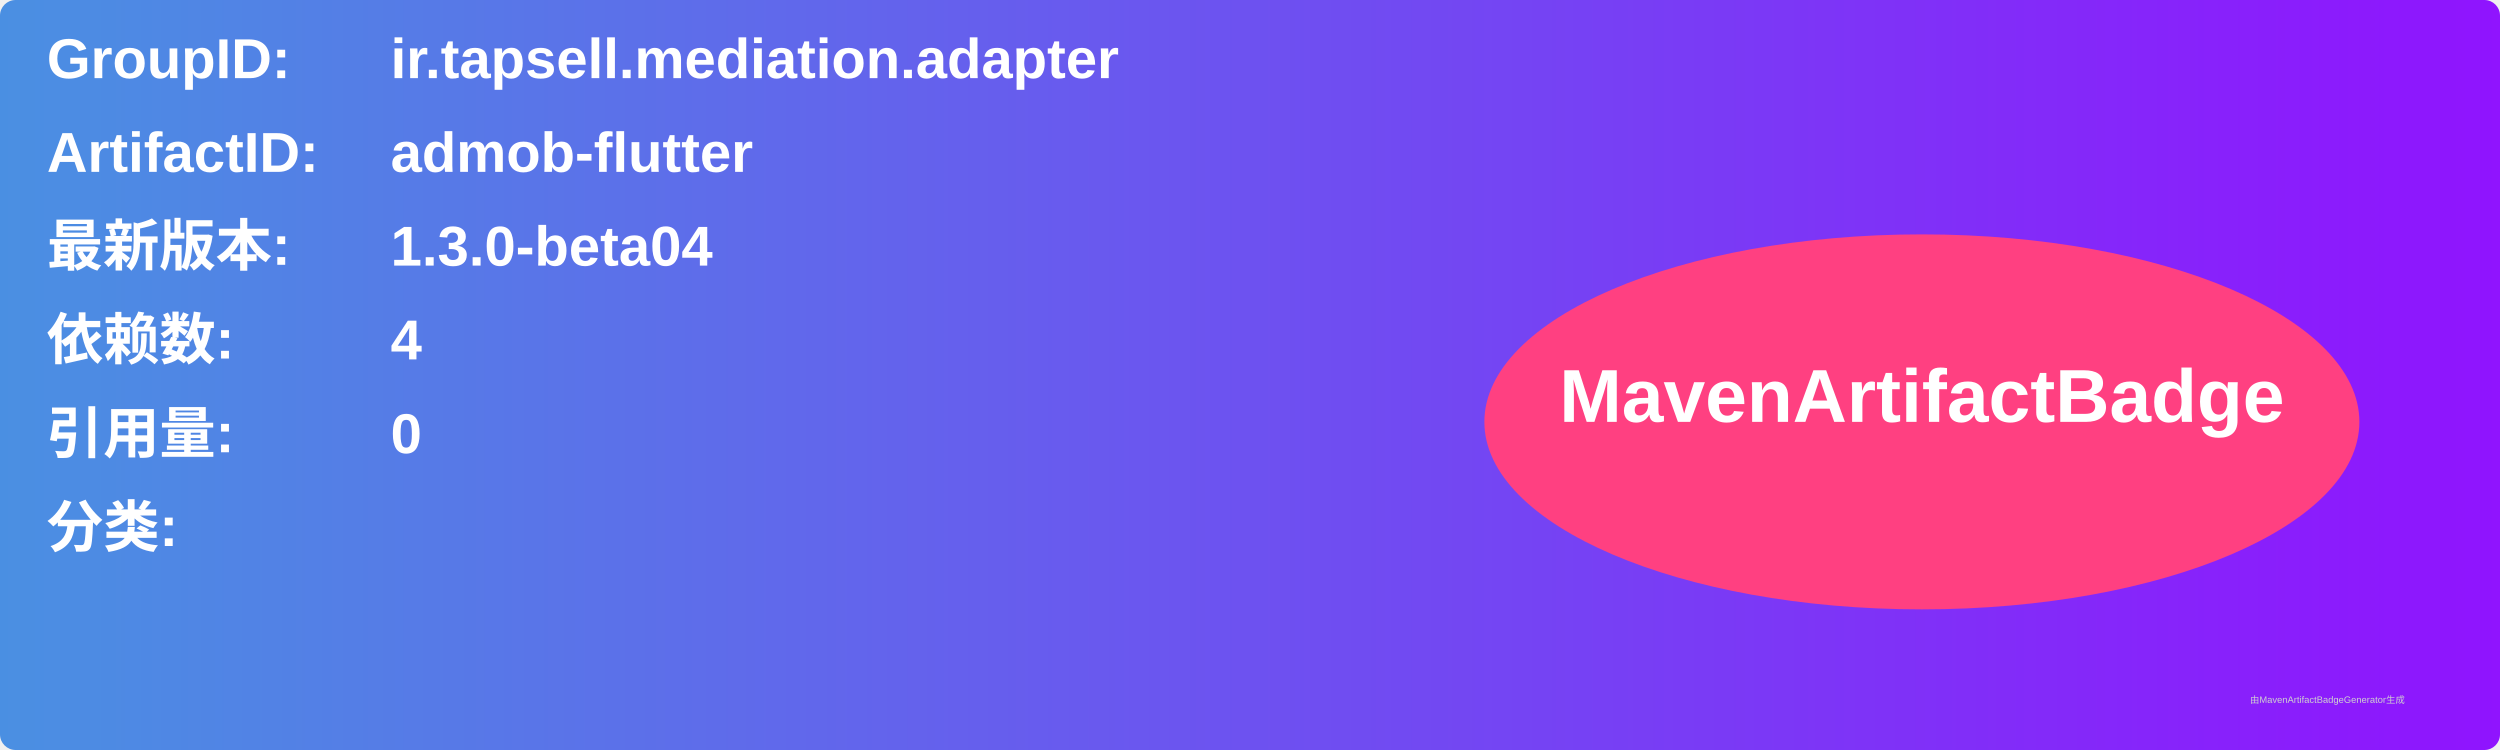
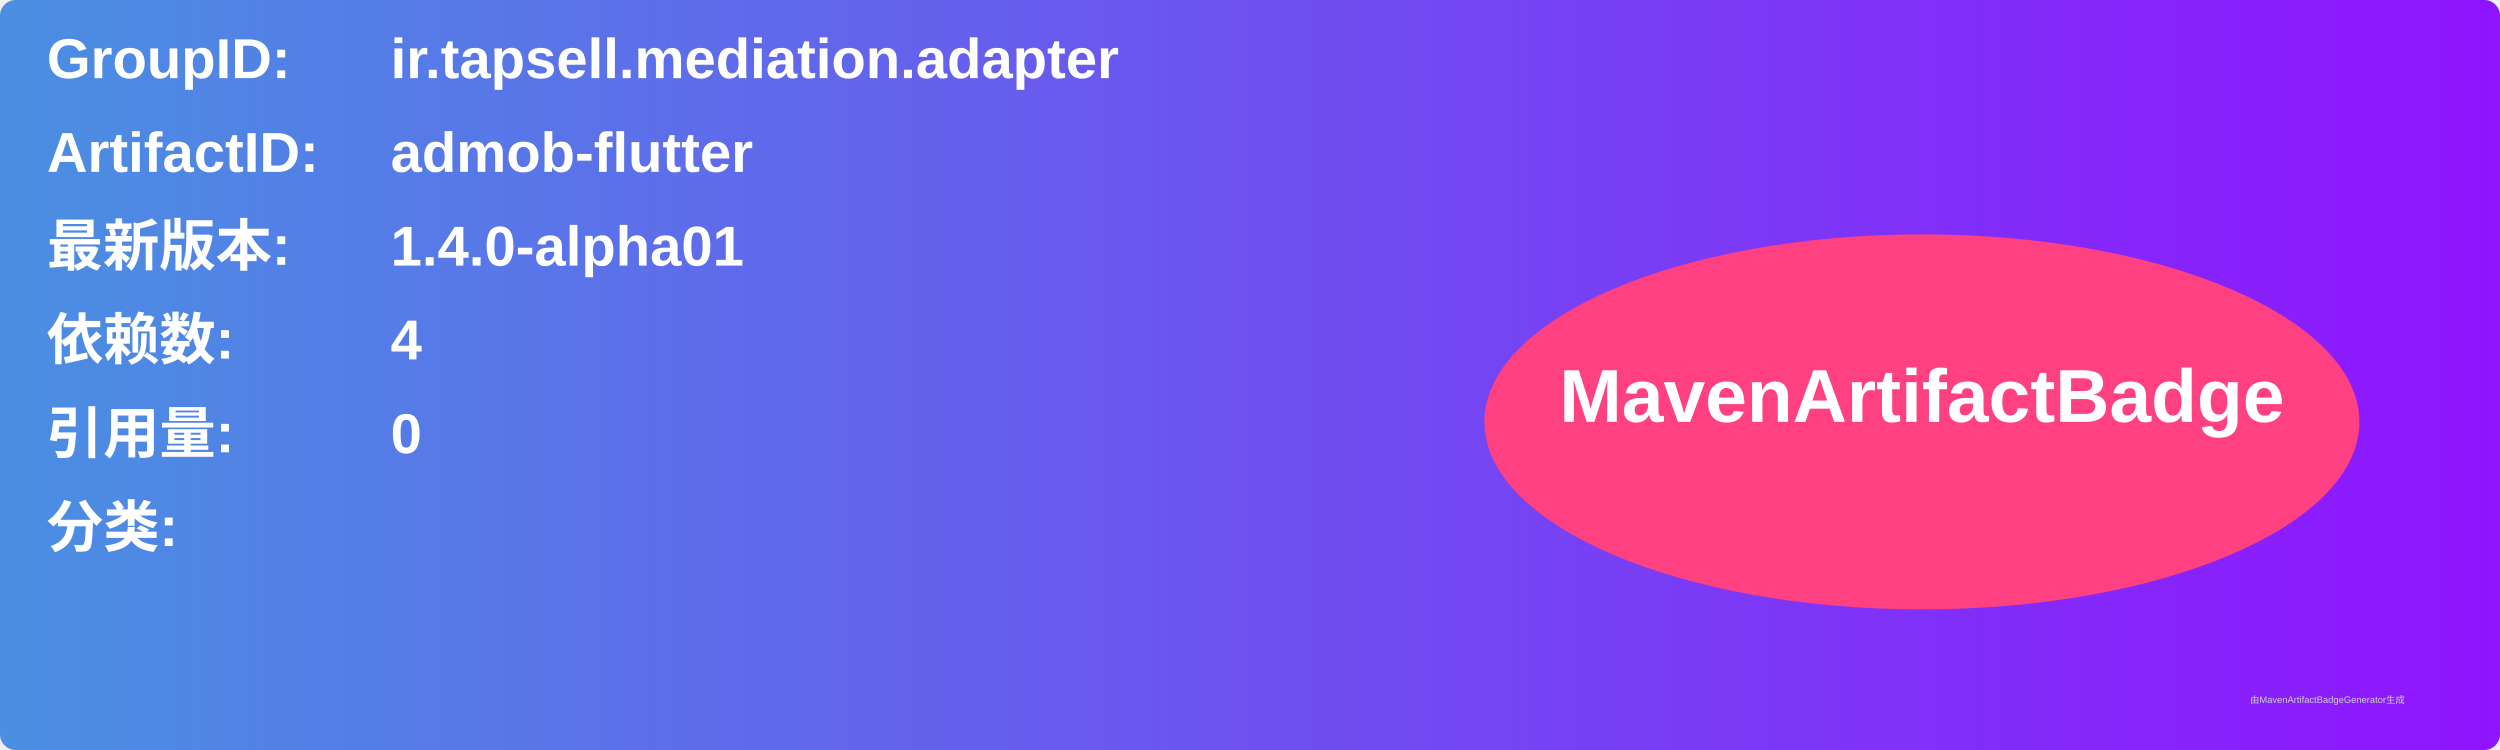
<svg xmlns="http://www.w3.org/2000/svg" width="800" height="240" viewBox="0 0 800 240">
  <linearGradient id="grad" x1="0%" y1="0%" x2="100%" y2="0%">
    <stop offset="0%" stop-color="#4a90e2" />
    <stop offset="100%" stop-color="#9013fe" />
  </linearGradient>
  <rect width="100%" height="100%" rx="5" ry="5" fill="url(#grad)" />
  <g transform="translate(15, 15)">
    <text x="0" y="10" font-family="Arial" font-size="18" fill="white" font-weight="bold" width="260">GroupID:</text>
    <text x="110" y="10" font-family="Arial" font-size="18" fill="white" font-weight="bold" width="460">ir.tapsell.mediation.adapter</text>
    <text x="0" y="40" font-family="Arial" font-size="18" fill="white" font-weight="bold" width="260">ArtifactID:</text>
    <text x="110" y="40" font-family="Arial" font-size="18" fill="white" font-weight="bold" width="460">admob-flutter</text>
    <text x="0" y="70" font-family="Arial" font-size="18" fill="white" font-weight="bold">最新版本:</text>
    <text x="110" y="70" font-family="Arial" font-size="18" fill="white" font-weight="bold">
-       <tspan font-weight="bold">1.3.0-beta04</tspan>
+       <tspan font-weight="bold">1.4.0-alpha01</tspan>
    </text>
    <text x="0" y="100" font-family="Arial" font-size="18" fill="white" font-weight="bold">依赖数: </text>
    <text x="110" y="100" font-family="Arial" font-size="18" fill="white">
      <tspan font-weight="bold">4</tspan>
    </text>
    <text x="0" y="130" font-family="Arial" font-size="18" fill="white" font-weight="bold">引用量: </text>
    <text x="110" y="130" font-family="Arial" font-size="18" fill="white">
      <tspan font-weight="bold">0</tspan>
    </text>
    <text x="0" y="160" font-family="Arial" font-size="18" fill="white" font-weight="bold">分类:</text>
    <text x="10" y="190" font-family="Arial" font-size="10" fill="white">
      <tspan font-weight="bold" />
    </text>
    <ellipse cx="600" cy="120" rx="140" ry="60" fill="#ff4081" />
    <text x="600" y="120" text-anchor="middle" font-family="Arial" font-size="24" fill="white" font-weight="bold">MavenArtifactBadge</text>
  </g>
  <text x="720" y="225" font-family="Arial" font-size="3" fill="#d0d0d0">由MavenArtifactBadgeGenerator生成</text>
</svg>
